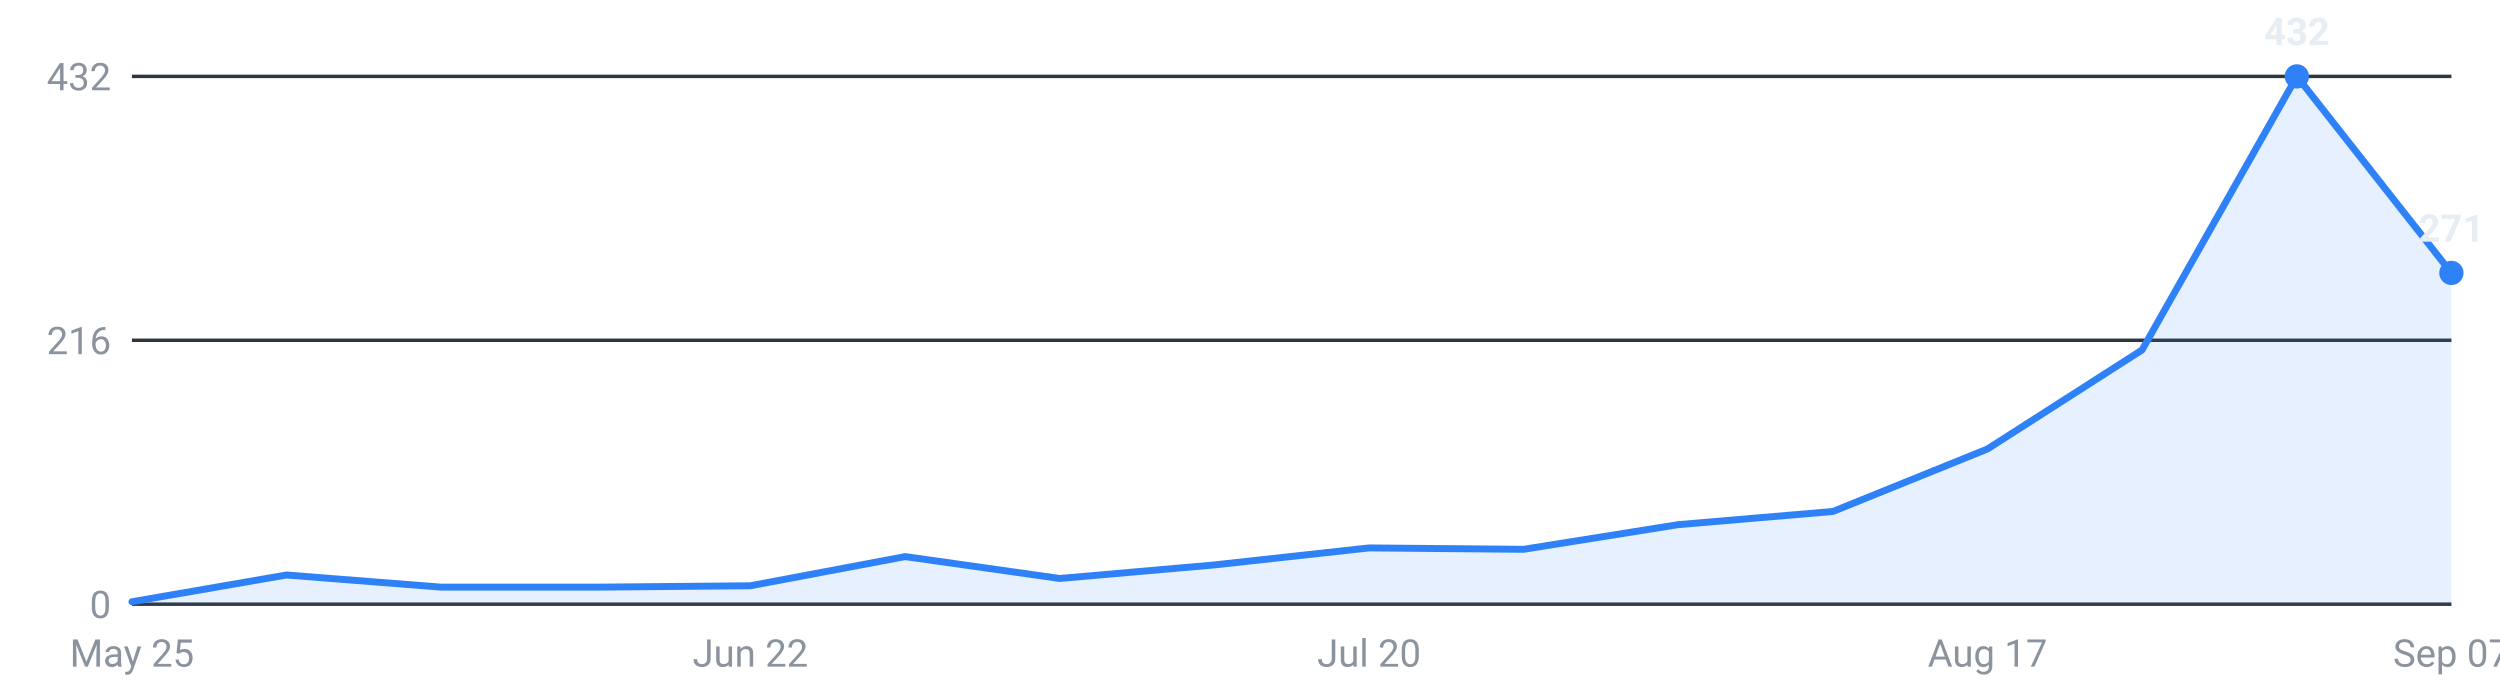
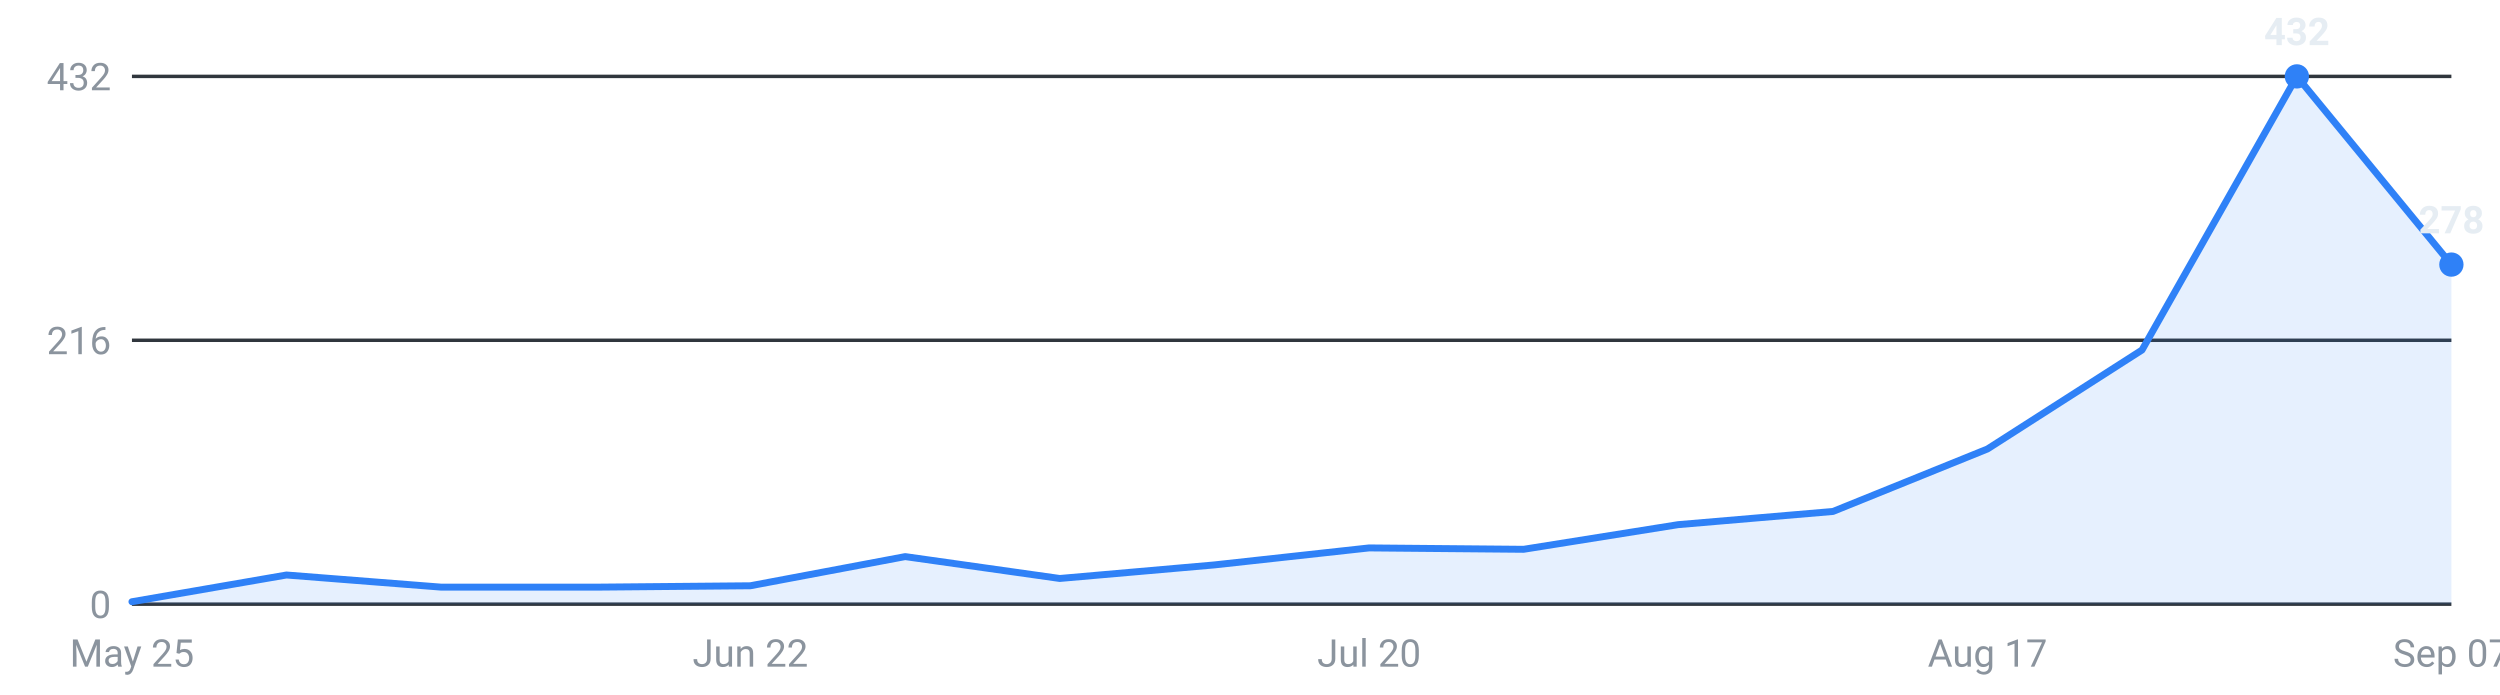
<svg xmlns="http://www.w3.org/2000/svg" viewBox="0 0 720 200" width="720" height="200" role="img" aria-label="Internships posted per week, last 16 weeks">
  <g font-family="-apple-system,Segoe UI,Roboto,sans-serif" font-size="11">
    <line x1="38" y1="174.0" x2="706" y2="174.0" stroke="#30363d" stroke-width="1" />
    <text x="32" y="178.0" text-anchor="end" fill="#8b949e">0</text>
    <line x1="38" y1="98.0" x2="706" y2="98.0" stroke="#30363d" stroke-width="1" />
    <text x="32" y="102.0" text-anchor="end" fill="#8b949e">216</text>
    <line x1="38" y1="22.0" x2="706" y2="22.0" stroke="#30363d" stroke-width="1" />
    <text x="32" y="26.0" text-anchor="end" fill="#8b949e">432</text>
-     <path d="M38.0,174 L38.0,173.3 L82.5,165.6 L127.1,169.1 L171.6,169.1 L216.1,168.7 L260.7,160.3 L305.2,166.6 L349.7,162.7 L394.3,157.8 L438.8,158.2 L483.3,151.1 L527.9,147.3 L572.4,129.3 L616.9,100.8 L661.5,22.0 L706.0,78.6 L706.0,174 Z" fill="#2f81f7" fill-opacity="0.12" />
-     <polyline points="38.0,173.3 82.5,165.6 127.1,169.1 171.6,169.1 216.1,168.7 260.7,160.3 305.2,166.6 349.7,162.7 394.3,157.8 438.8,158.2 483.3,151.1 527.9,147.3 572.4,129.3 616.9,100.8 661.5,22.0 706.0,78.6" fill="none" stroke="#2f81f7" stroke-width="2" stroke-linejoin="round" stroke-linecap="round" />
+     <path d="M38.0,174 L38.0,173.3 L82.5,165.6 L127.1,169.1 L171.6,169.1 L216.1,168.7 L260.7,160.3 L305.2,166.6 L349.7,162.7 L394.3,157.8 L438.8,158.2 L483.3,151.1 L527.9,147.3 L572.4,129.3 L616.9,100.8 L661.5,22.0 L706.0,76.2 L706.0,174 Z" fill="#2f81f7" fill-opacity="0.12" />
+     <polyline points="38.0,173.3 82.5,165.6 127.1,169.1 171.6,169.1 216.1,168.7 260.7,160.3 305.2,166.6 349.7,162.7 394.3,157.8 438.8,158.2 483.3,151.1 527.9,147.3 572.4,129.3 616.9,100.8 661.5,22.0 706.0,76.2" fill="none" stroke="#2f81f7" stroke-width="2" stroke-linejoin="round" stroke-linecap="round" />
    <circle cx="661.5" cy="22.0" r="3.5" fill="#2f81f7" />
    <text x="661.5" y="13.0" text-anchor="middle" fill="#e6edf3" font-weight="600">432</text>
-     <circle cx="706.0" cy="78.6" r="3.5" fill="#2f81f7" />
-     <text x="706.0" y="69.6" text-anchor="middle" fill="#e6edf3" font-weight="600">271</text>
+     <circle cx="706.0" cy="76.2" r="3.5" fill="#2f81f7" />
+     <text x="706.0" y="67.2" text-anchor="middle" fill="#e6edf3" font-weight="600">278</text>
    <text x="38.0" y="192" text-anchor="middle" fill="#8b949e">May 25</text>
    <text x="216.1" y="192" text-anchor="middle" fill="#8b949e">Jun 22</text>
    <text x="394.3" y="192" text-anchor="middle" fill="#8b949e">Jul 20</text>
    <text x="572.4" y="192" text-anchor="middle" fill="#8b949e">Aug 17</text>
    <text x="706.0" y="192" text-anchor="middle" fill="#8b949e">Sep 07</text>
  </g>
</svg>
